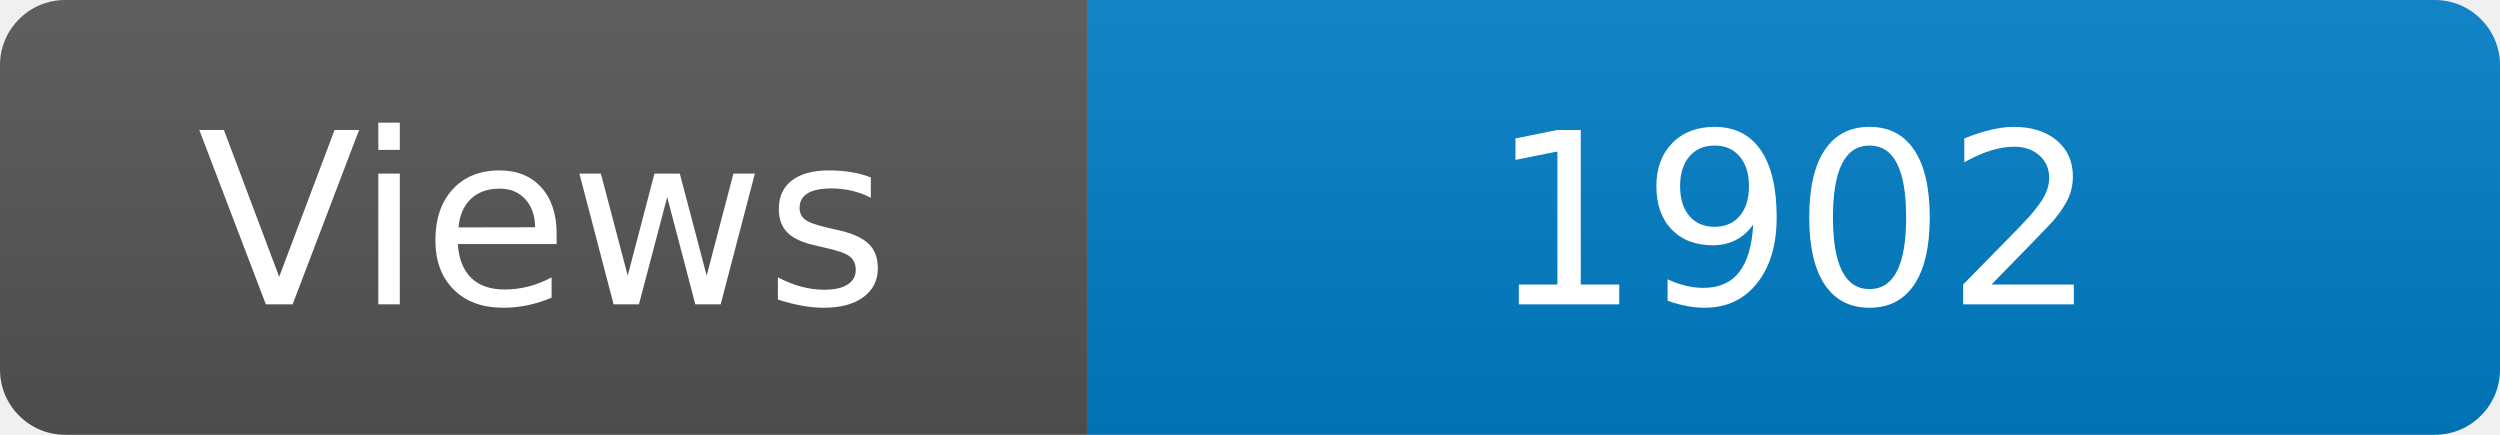
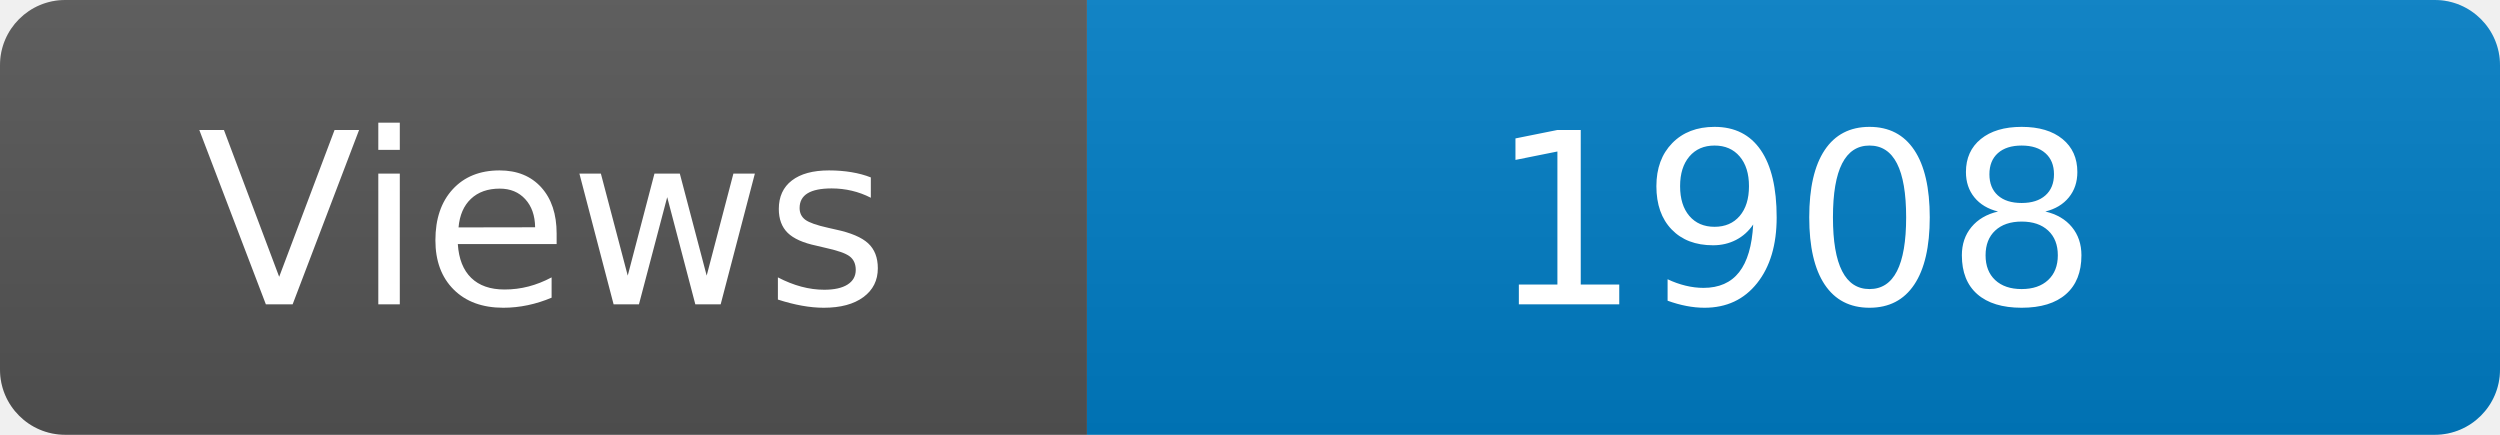
<svg xmlns="http://www.w3.org/2000/svg" width="115" height="20" role="img" aria-label="Maintained?: yes">
  <linearGradient id="s" x2="0" y2="100%">
    <stop offset="0" stop-color="#bbb" stop-opacity=".1" />
    <stop offset="1" stop-opacity=".1" />
  </linearGradient>
  <clipPath id="r">
    <rect width="115" height="20" rx="3" fill="#fff" />
  </clipPath>
  <g clip-path="url(#r)">
    <rect width="50" height="20" fill="#555" />
    <rect x="50" width="160" height="20" fill="#007ec6" />
    <rect width="115" height="20" fill="url(#s)" />
  </g>
  <g fill="#fff" text-anchor="middle" font-family="Verdana,Geneva,DejaVu Sans,sans-serif" font-size="110">
    <text x="250" y="140" transform="scale(.1)" fill="#fff">Views</text>
-     <text x="825" y="140" transform="scale(.1)" fill="#fff">1902</text>
+     <text x="825" y="140" transform="scale(.1)" fill="#fff">1908</text>
  </g>
</svg>
